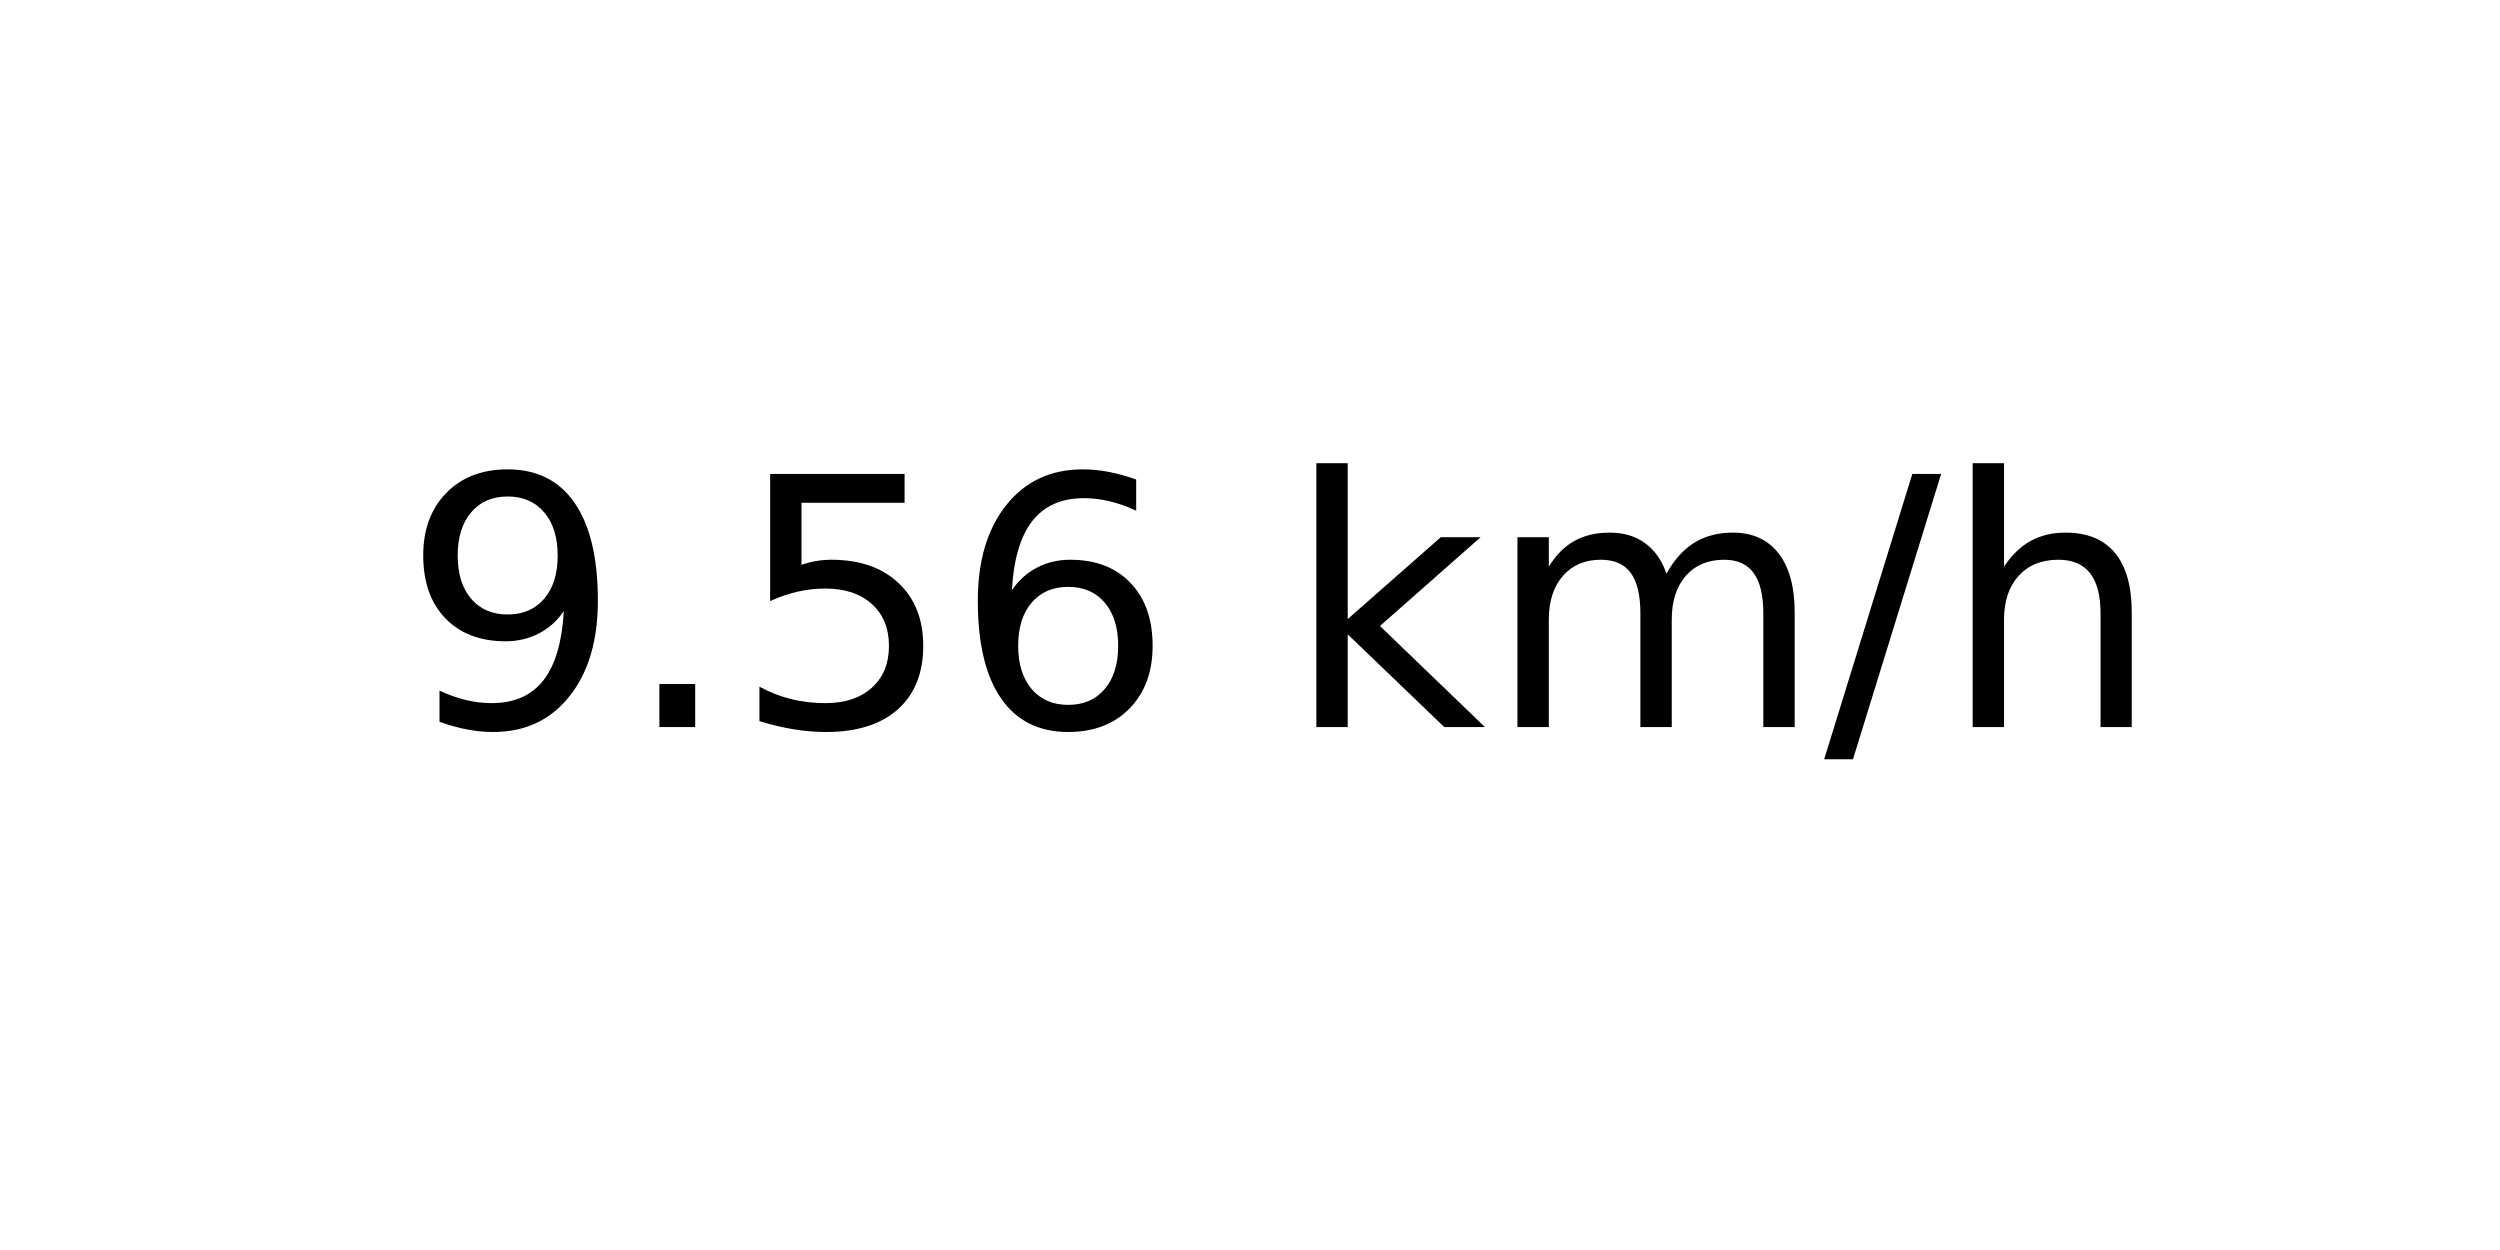
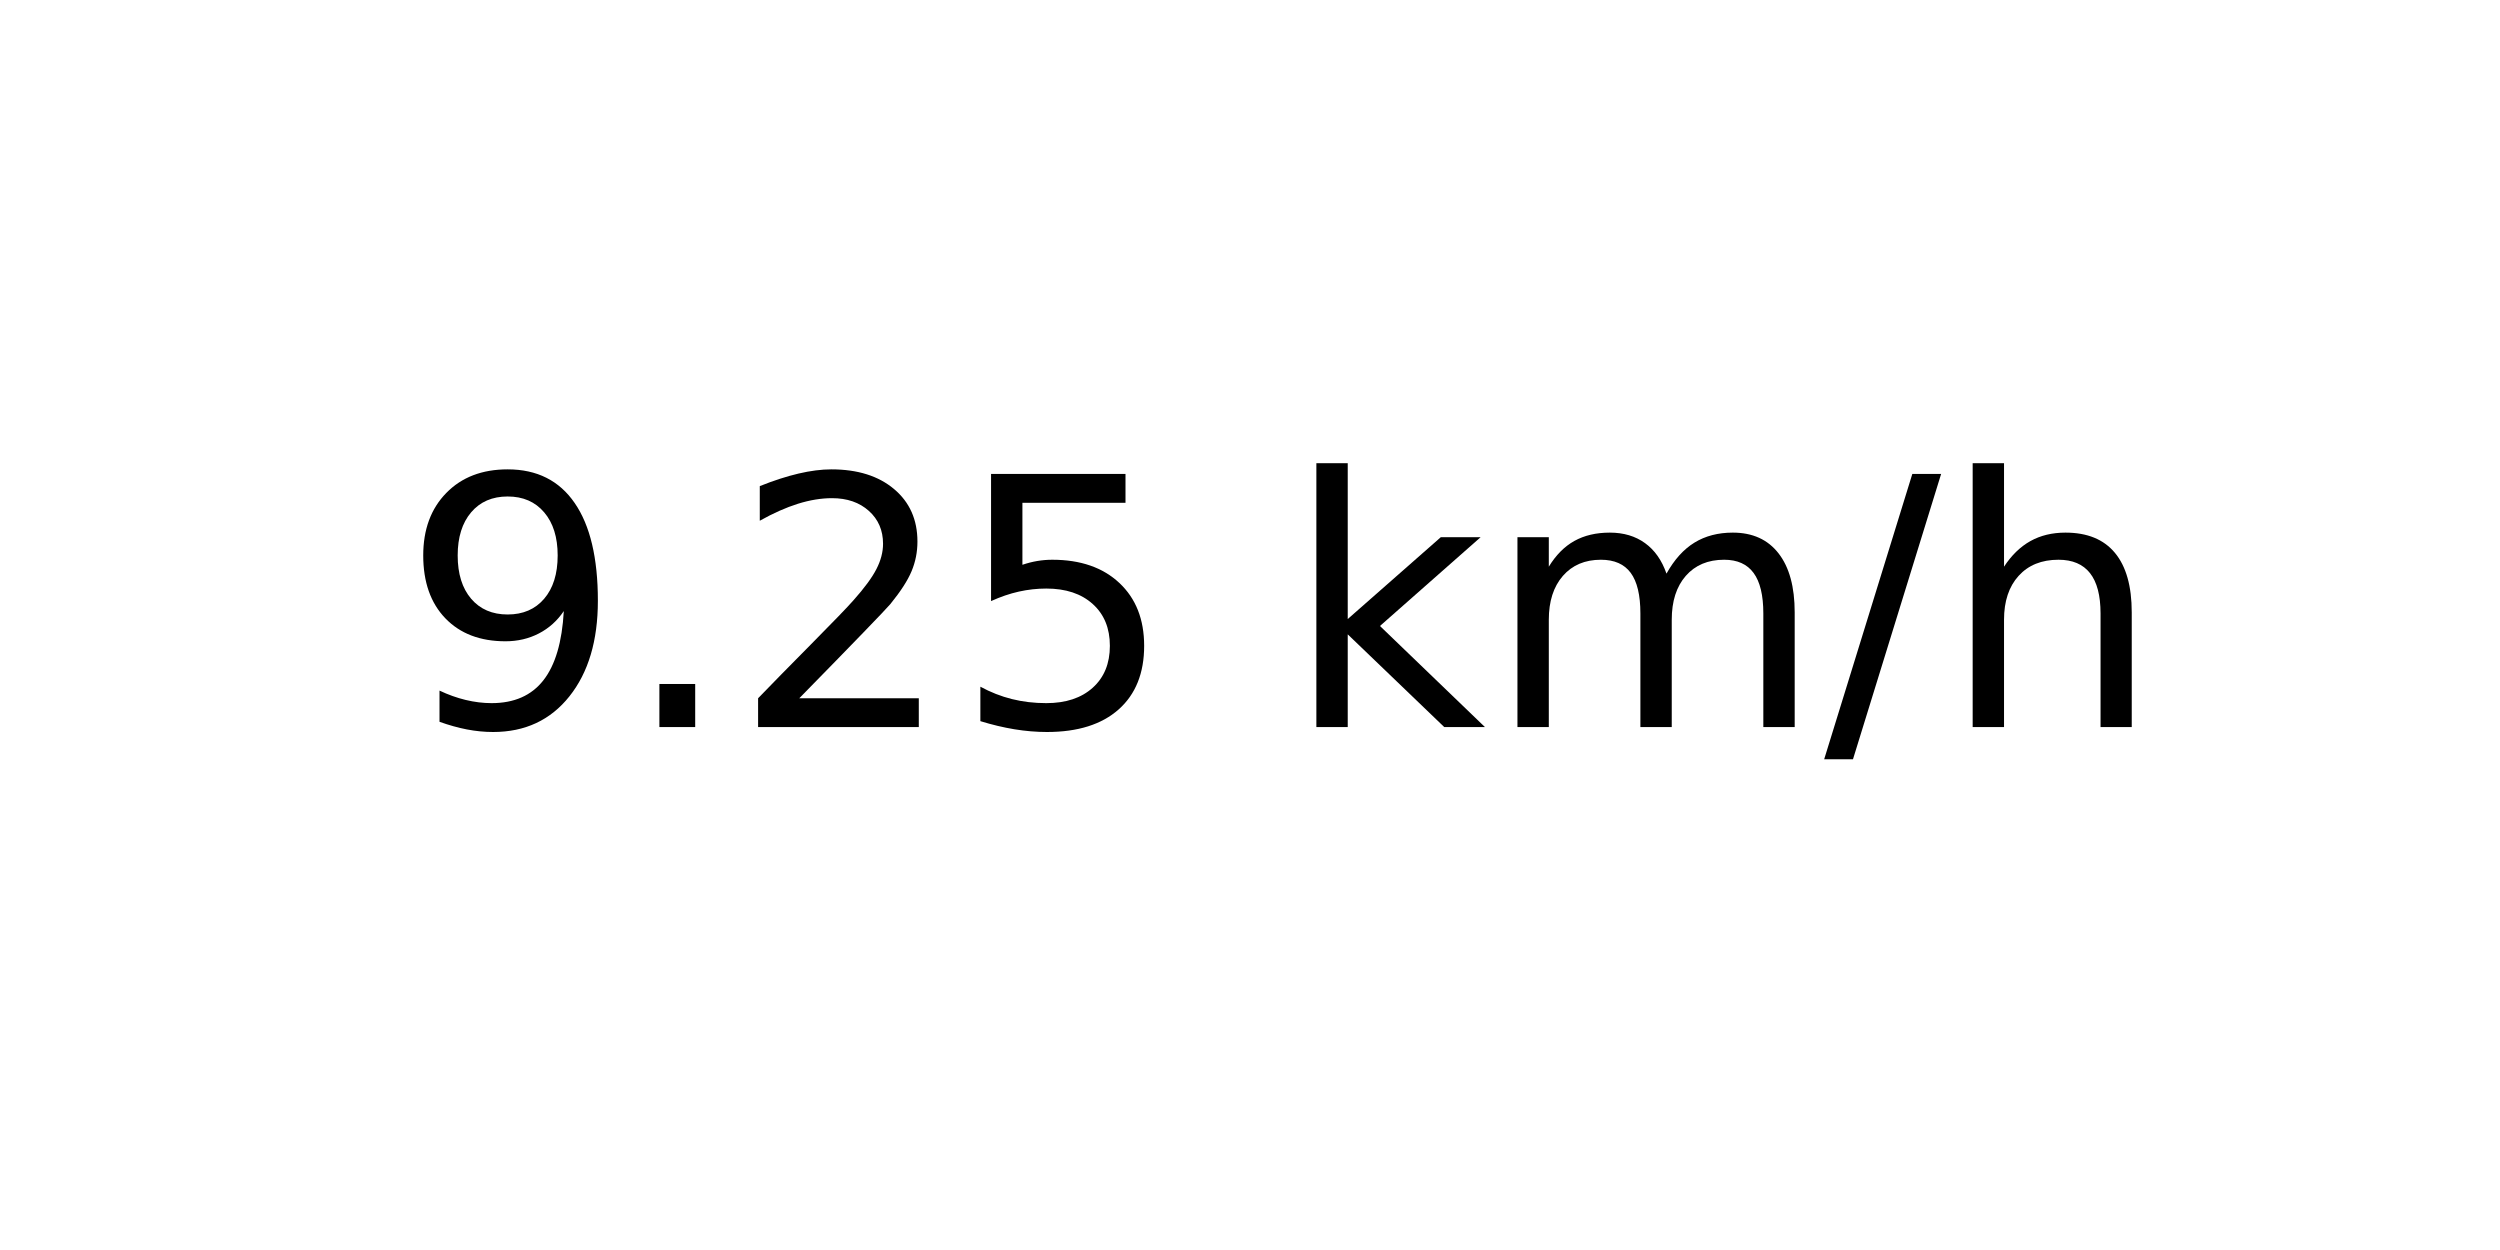
<svg xmlns="http://www.w3.org/2000/svg" xmlns:xlink="http://www.w3.org/1999/xlink" width="72pt" height="36pt" viewBox="0 0 72 36" version="1.1">
  <defs>
    <style type="text/css">*{stroke-linejoin: round; stroke-linecap: butt}</style>
  </defs>
  <g id="figure_1">
    <g id="axes_1">
      <g id="text_1">
        <g transform="translate(11.55937 20.93937) scale(0.1 -0.1)">
          <defs>
            <path id="DejaVuSans-39" d="M 703 97  L 703 672  Q 941 559 1184 500  Q 1428 441 1663 441  Q 2288 441 2617 861  Q 2947 1281 2994 2138  Q 2813 1869 2534 1725  Q 2256 1581 1919 1581  Q 1219 1581 811 2004  Q 403 2428 403 3163  Q 403 3881 828 4315  Q 1253 4750 1959 4750  Q 2769 4750 3195 4129  Q 3622 3509 3622 2328  Q 3622 1225 3098 567  Q 2575 -91 1691 -91  Q 1453 -91 1209 -44  Q 966 3 703 97  z M 1959 2075  Q 2384 2075 2632 2365  Q 2881 2656 2881 3163  Q 2881 3666 2632 3958  Q 2384 4250 1959 4250  Q 1534 4250 1286 3958  Q 1038 3666 1038 3163  Q 1038 2656 1286 2365  Q 1534 2075 1959 2075  z " transform="scale(0.015625)" />
            <path id="DejaVuSans-2e" d="M 684 794  L 1344 794  L 1344 0  L 684 0  L 684 794  z " transform="scale(0.015625)" />
+             <path id="DejaVuSans-32" d="M 1228 531  L 3431 531  L 3431 0  L 469 0  L 469 531  Q 828 903 1448 1529  Q 2069 2156 2228 2338  Q 2531 2678 2651 2914  Q 2772 3150 2772 3378  Q 2772 3750 2511 3984  Q 2250 4219 1831 4219  Q 1534 4219 1204 4116  Q 875 4013 500 3803  L 500 4441  Q 881 4594 1212 4672  Q 1544 4750 1819 4750  Q 2544 4750 2975 4387  Q 3406 4025 3406 3419  Q 3406 3131 3298 2873  Q 3191 2616 2906 2266  Q 2828 2175 2409 1742  Q 1991 1309 1228 531  z " transform="scale(0.015625)" />
            <path id="DejaVuSans-35" d="M 691 4666  L 3169 4666  L 3169 4134  L 1269 4134  L 1269 2991  Q 1406 3038 1543 3061  Q 1681 3084 1819 3084  Q 2600 3084 3056 2656  Q 3513 2228 3513 1497  Q 3513 744 3044 326  Q 2575 -91 1722 -91  Q 1428 -91 1123 -41  Q 819 9 494 109  L 494 744  Q 775 591 1075 516  Q 1375 441 1709 441  Q 2250 441 2565 725  Q 2881 1009 2881 1497  Q 2881 1984 2565 2268  Q 2250 2553 1709 2553  Q 1456 2553 1204 2497  Q 953 2441 691 2322  L 691 4666  z " transform="scale(0.015625)" />
-             <path id="DejaVuSans-36" d="M 2113 2584  Q 1688 2584 1439 2293  Q 1191 2003 1191 1497  Q 1191 994 1439 701  Q 1688 409 2113 409  Q 2538 409 2786 701  Q 3034 994 3034 1497  Q 3034 2003 2786 2293  Q 2538 2584 2113 2584  z M 3366 4563  L 3366 3988  Q 3128 4100 2886 4159  Q 2644 4219 2406 4219  Q 1781 4219 1451 3797  Q 1122 3375 1075 2522  Q 1259 2794 1537 2939  Q 1816 3084 2150 3084  Q 2853 3084 3261 2657  Q 3669 2231 3669 1497  Q 3669 778 3244 343  Q 2819 -91 2113 -91  Q 1303 -91 875 529  Q 447 1150 447 2328  Q 447 3434 972 4092  Q 1497 4750 2381 4750  Q 2619 4750 2861 4703  Q 3103 4656 3366 4563  z " transform="scale(0.015625)" />
            <path id="DejaVuSans-20" transform="scale(0.015625)" />
            <path id="DejaVuSans-6b" d="M 581 4863  L 1159 4863  L 1159 1991  L 2875 3500  L 3609 3500  L 1753 1863  L 3688 0  L 2938 0  L 1159 1709  L 1159 0  L 581 0  L 581 4863  z " transform="scale(0.015625)" />
            <path id="DejaVuSans-6d" d="M 3328 2828  Q 3544 3216 3844 3400  Q 4144 3584 4550 3584  Q 5097 3584 5394 3201  Q 5691 2819 5691 2113  L 5691 0  L 5113 0  L 5113 2094  Q 5113 2597 4934 2840  Q 4756 3084 4391 3084  Q 3944 3084 3684 2787  Q 3425 2491 3425 1978  L 3425 0  L 2847 0  L 2847 2094  Q 2847 2600 2669 2842  Q 2491 3084 2119 3084  Q 1678 3084 1418 2786  Q 1159 2488 1159 1978  L 1159 0  L 581 0  L 581 3500  L 1159 3500  L 1159 2956  Q 1356 3278 1631 3431  Q 1906 3584 2284 3584  Q 2666 3584 2933 3390  Q 3200 3197 3328 2828  z " transform="scale(0.015625)" />
            <path id="DejaVuSans-2f" d="M 1625 4666  L 2156 4666  L 531 -594  L 0 -594  L 1625 4666  z " transform="scale(0.015625)" />
            <path id="DejaVuSans-68" d="M 3513 2113  L 3513 0  L 2938 0  L 2938 2094  Q 2938 2591 2744 2837  Q 2550 3084 2163 3084  Q 1697 3084 1428 2787  Q 1159 2491 1159 1978  L 1159 0  L 581 0  L 581 4863  L 1159 4863  L 1159 2956  Q 1366 3272 1645 3428  Q 1925 3584 2291 3584  Q 2894 3584 3203 3211  Q 3513 2838 3513 2113  z " transform="scale(0.015625)" />
          </defs>
          <use xlink:href="#DejaVuSans-39" />
          <use xlink:href="#DejaVuSans-2e" x="63.623" />
-           <use xlink:href="#DejaVuSans-35" x="95.41" />
-           <use xlink:href="#DejaVuSans-36" x="159.033" />
+           <use xlink:href="#DejaVuSans-32" x="95.41" />
+           <use xlink:href="#DejaVuSans-35" x="159.033" />
          <use xlink:href="#DejaVuSans-20" x="222.656" />
          <use xlink:href="#DejaVuSans-6b" x="254.443" />
          <use xlink:href="#DejaVuSans-6d" x="312.354" />
          <use xlink:href="#DejaVuSans-2f" x="409.766" />
          <use xlink:href="#DejaVuSans-68" x="443.457" />
        </g>
      </g>
    </g>
  </g>
</svg>
